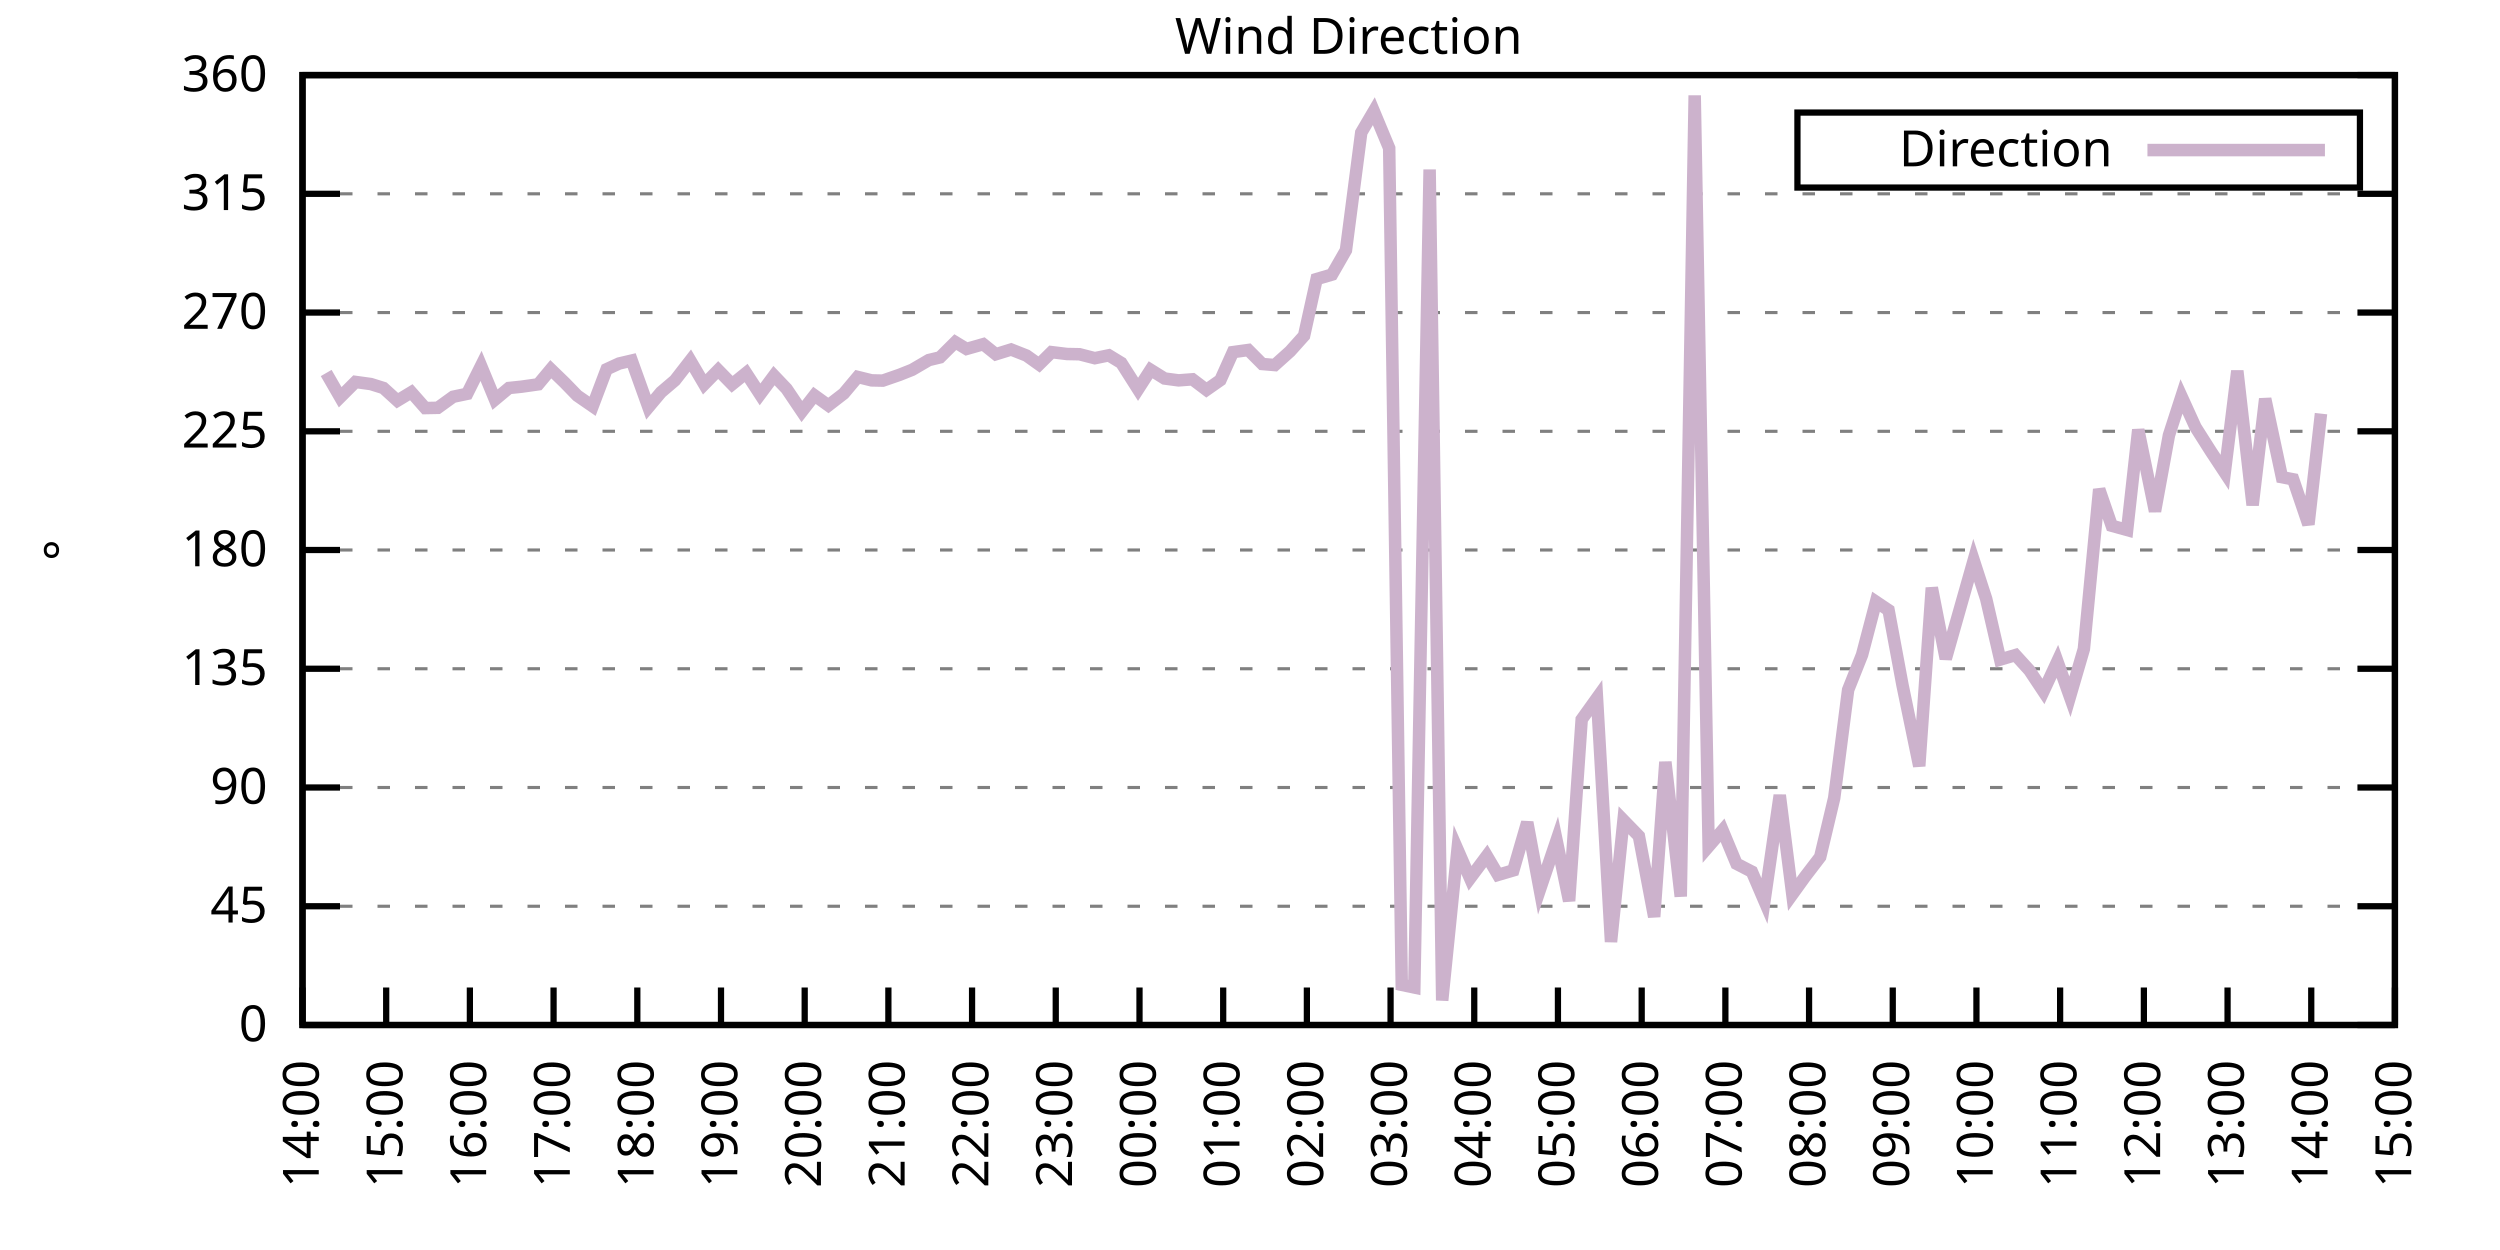
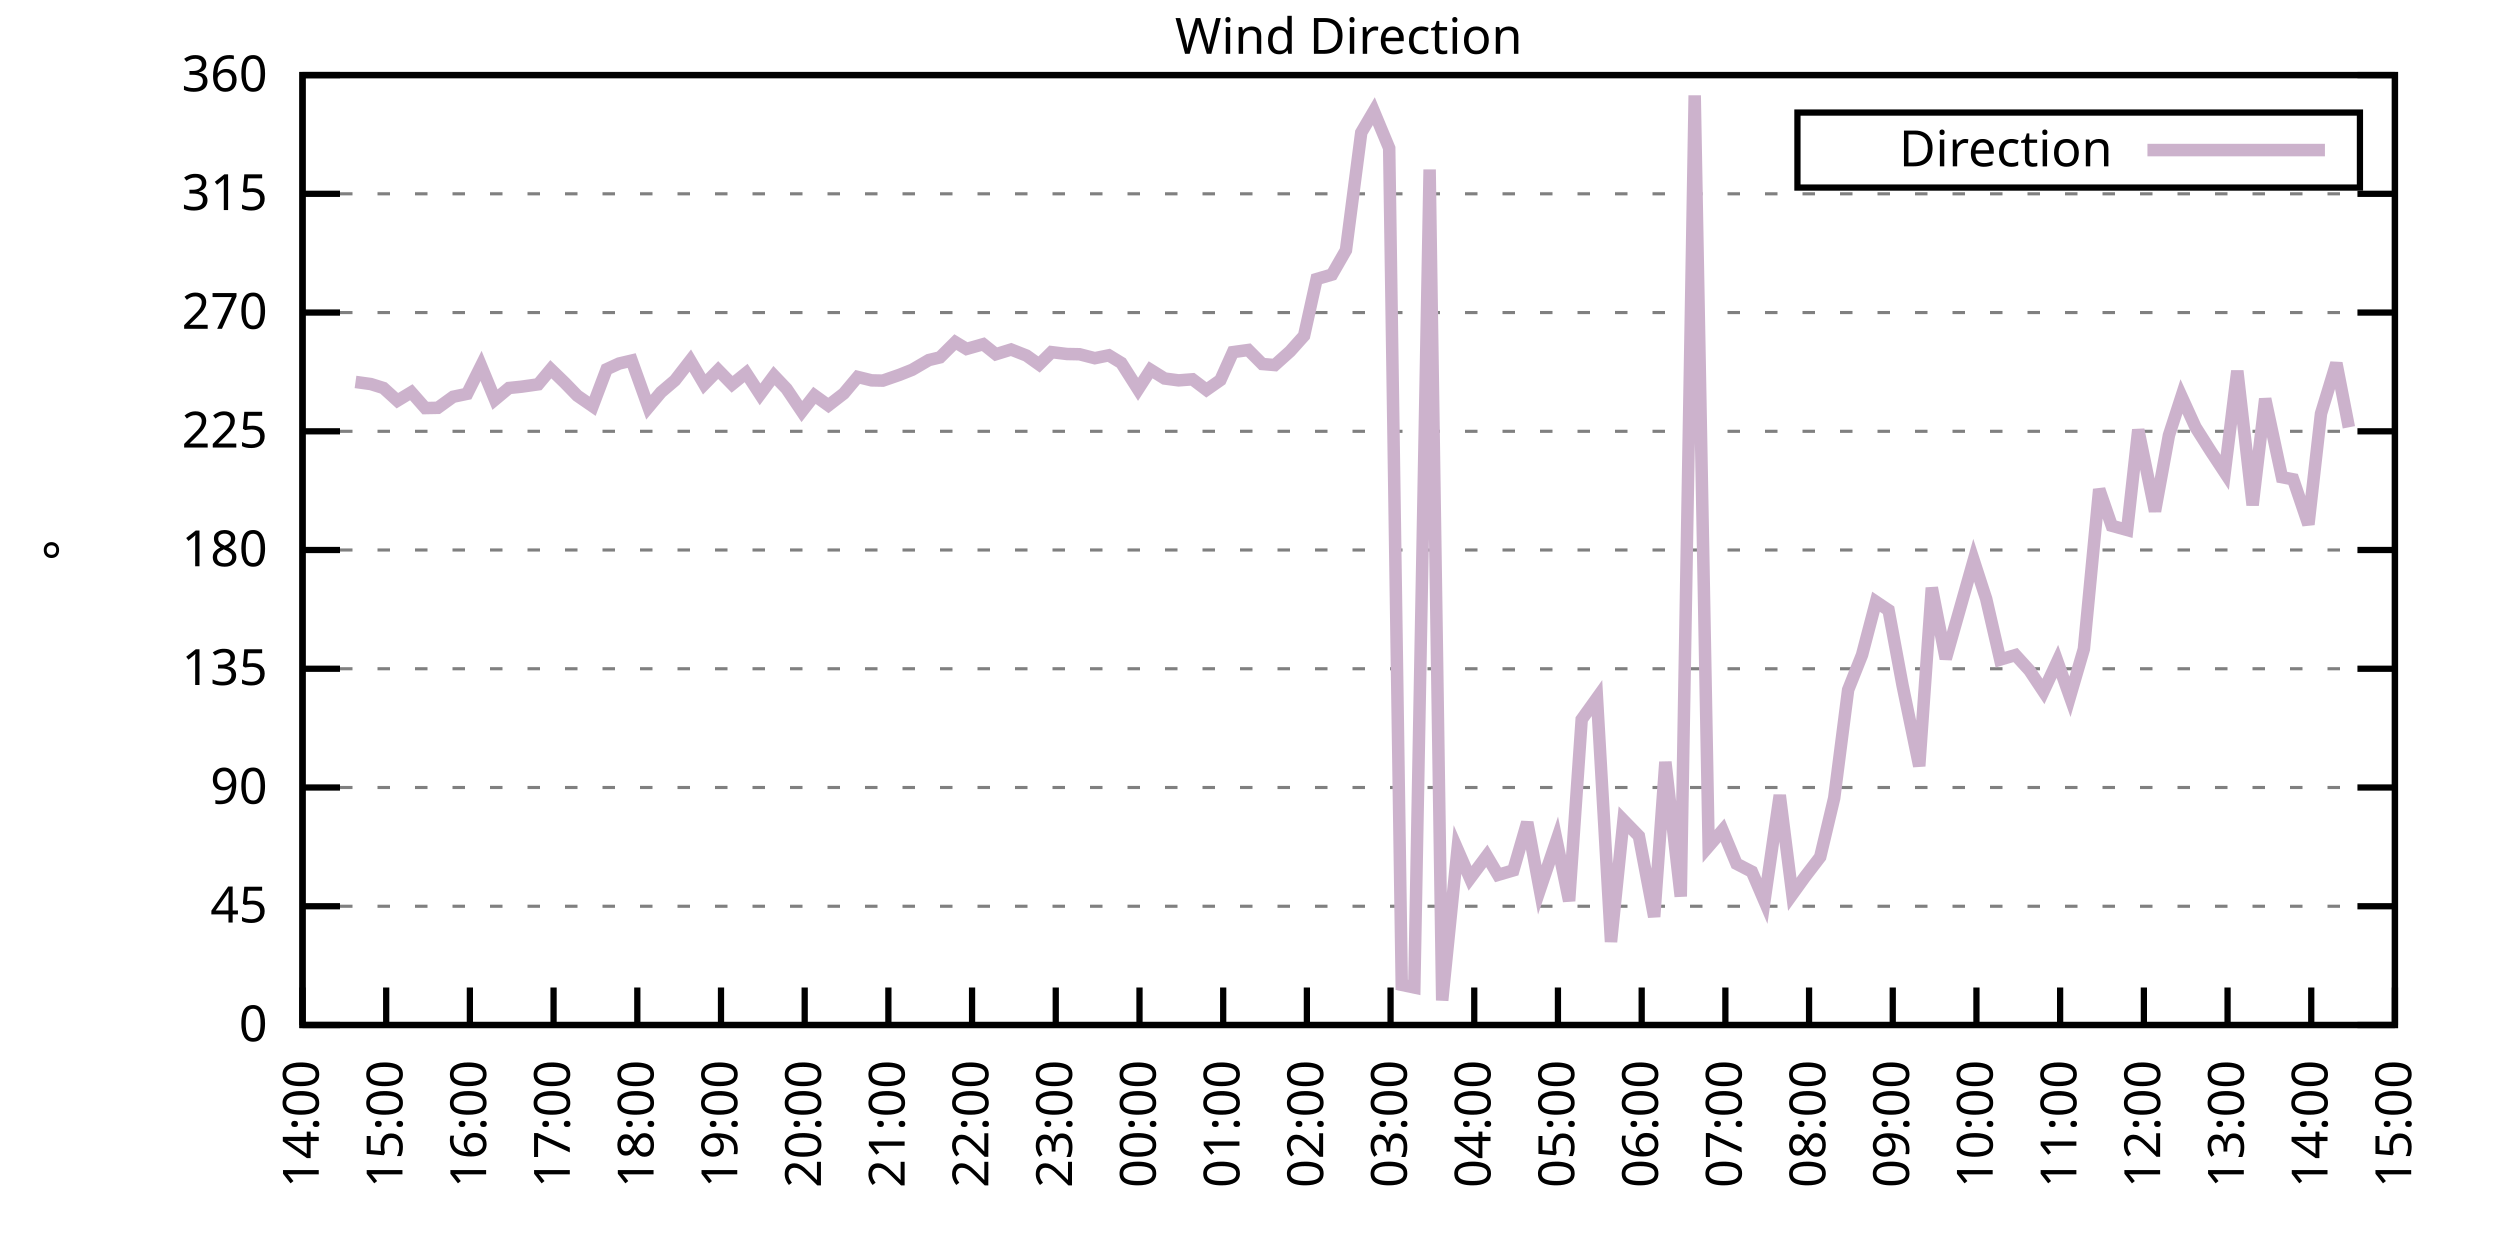
<svg xmlns="http://www.w3.org/2000/svg" xmlns:xlink="http://www.w3.org/1999/xlink" width="400" height="200" viewBox="0 0 400 200">
  <g id="gnuplot_canvas">
    <rect x="0" y="0" width="400" height="200" fill="none" />
    <defs>
      <circle id="gpDot" r="0.5" stroke-width="0.5" stroke="currentColor" />
      <path id="gpPt0" stroke-width="0.333" stroke="currentColor" d="M-1,0 h2 M0,-1 v2" />
      <path id="gpPt1" stroke-width="0.333" stroke="currentColor" d="M-1,-1 L1,1 M1,-1 L-1,1" />
      <path id="gpPt2" stroke-width="0.333" stroke="currentColor" d="M-1,0 L1,0 M0,-1 L0,1 M-1,-1 L1,1 M-1,1 L1,-1" />
      <rect id="gpPt3" stroke-width="0.333" stroke="currentColor" x="-1" y="-1" width="2" height="2" />
      <rect id="gpPt4" stroke-width="0.333" stroke="currentColor" fill="currentColor" x="-1" y="-1" width="2" height="2" />
      <circle id="gpPt5" stroke-width="0.333" stroke="currentColor" cx="0" cy="0" r="1" />
      <use xlink:href="#gpPt5" id="gpPt6" fill="currentColor" stroke="none" />
      <path id="gpPt7" stroke-width="0.333" stroke="currentColor" d="M0,-1.33 L-1.33,0.67 L1.33,0.67 z" />
      <use xlink:href="#gpPt7" id="gpPt8" fill="currentColor" stroke="none" />
      <use xlink:href="#gpPt7" id="gpPt9" stroke="currentColor" transform="rotate(180)" />
      <use xlink:href="#gpPt9" id="gpPt10" fill="currentColor" stroke="none" />
      <use xlink:href="#gpPt3" id="gpPt11" stroke="currentColor" transform="rotate(45)" />
      <use xlink:href="#gpPt11" id="gpPt12" fill="currentColor" stroke="none" />
      <path id="gpPt13" stroke-width="0.333" stroke="currentColor" d="M0,1.330 L1.265,0.411 L0.782,-1.067 L-0.782,-1.076 L-1.265,0.411 z" />
      <use xlink:href="#gpPt13" id="gpPt14" fill="currentColor" stroke="none" />
      <filter id="textbox" filterUnits="objectBoundingBox" x="0" y="0" height="1" width="1">
        <feFlood flood-color="white" flood-opacity="1" result="bgnd" />
        <feComposite in="SourceGraphic" in2="bgnd" operator="atop" />
      </filter>
      <filter id="greybox" filterUnits="objectBoundingBox" x="0" y="0" height="1" width="1">
        <feFlood flood-color="lightgrey" flood-opacity="1" result="grey" />
        <feComposite in="SourceGraphic" in2="grey" operator="atop" />
      </filter>
    </defs>
    <g fill="none" color="white" stroke="currentColor" stroke-width="1.00" stroke-linecap="butt" stroke-linejoin="miter">
</g>
    <g fill="none" color="black" stroke="currentColor" stroke-width="1.00" stroke-linecap="butt" stroke-linejoin="miter">
      <g stroke="none" shape-rendering="crispEdges">
        <polygon fill="rgb(255, 255, 255)" points="48.40,164.00 383.18,164.00 383.18,12.02 48.40,12.02 " />
      </g>
    </g>
    <g fill="none" color="black" stroke="currentColor" stroke-width="1.00" stroke-linecap="butt" stroke-linejoin="miter">
</g>
    <g fill="none" color="black" stroke="black" stroke-width="0.50" stroke-linecap="butt" stroke-linejoin="miter">
</g>
    <g fill="none" color="gray" stroke="currentColor" stroke-width="0.50" stroke-linecap="butt" stroke-linejoin="miter">
      <path stroke="gray" stroke-dasharray="2,4" class="gridline" d="M48.40,164.00 L383.19,164.00  " />
    </g>
    <g fill="none" color="gray" stroke="gray" stroke-width="1.00" stroke-linecap="butt" stroke-linejoin="miter">
</g>
    <g fill="none" color="black" stroke="currentColor" stroke-width="1.00" stroke-linecap="butt" stroke-linejoin="miter">
      <path stroke="black" d="M48.40,164.00 L54.40,164.00 M383.19,164.00 L377.19,164.00  " />
      <g transform="translate(42.80,166.60)" stroke="none" fill="black" font-family="Sans" font-size="8.00" text-anchor="end">
        <text>
          <tspan font-family="Sans"> 0</tspan>
        </text>
      </g>
    </g>
    <g fill="none" color="black" stroke="currentColor" stroke-width="1.00" stroke-linecap="butt" stroke-linejoin="miter">
</g>
    <g fill="none" color="black" stroke="black" stroke-width="0.50" stroke-linecap="butt" stroke-linejoin="miter">
</g>
    <g fill="none" color="gray" stroke="currentColor" stroke-width="0.50" stroke-linecap="butt" stroke-linejoin="miter">
      <path stroke="gray" stroke-dasharray="2,4" class="gridline" d="M48.40,145.00 L383.19,145.00  " />
    </g>
    <g fill="none" color="gray" stroke="gray" stroke-width="1.00" stroke-linecap="butt" stroke-linejoin="miter">
</g>
    <g fill="none" color="black" stroke="currentColor" stroke-width="1.00" stroke-linecap="butt" stroke-linejoin="miter">
      <path stroke="black" d="M48.40,145.00 L54.40,145.00 M383.19,145.00 L377.19,145.00  " />
      <g transform="translate(42.80,147.60)" stroke="none" fill="black" font-family="Sans" font-size="8.00" text-anchor="end">
        <text>
          <tspan font-family="Sans"> 45</tspan>
        </text>
      </g>
    </g>
    <g fill="none" color="black" stroke="currentColor" stroke-width="1.00" stroke-linecap="butt" stroke-linejoin="miter">
</g>
    <g fill="none" color="black" stroke="black" stroke-width="0.50" stroke-linecap="butt" stroke-linejoin="miter">
</g>
    <g fill="none" color="gray" stroke="currentColor" stroke-width="0.50" stroke-linecap="butt" stroke-linejoin="miter">
      <path stroke="gray" stroke-dasharray="2,4" class="gridline" d="M48.40,126.00 L383.19,126.00  " />
    </g>
    <g fill="none" color="gray" stroke="gray" stroke-width="1.00" stroke-linecap="butt" stroke-linejoin="miter">
</g>
    <g fill="none" color="black" stroke="currentColor" stroke-width="1.00" stroke-linecap="butt" stroke-linejoin="miter">
      <path stroke="black" d="M48.40,126.00 L54.40,126.00 M383.19,126.00 L377.19,126.00  " />
      <g transform="translate(42.80,128.60)" stroke="none" fill="black" font-family="Sans" font-size="8.00" text-anchor="end">
        <text>
          <tspan font-family="Sans"> 90</tspan>
        </text>
      </g>
    </g>
    <g fill="none" color="black" stroke="currentColor" stroke-width="1.00" stroke-linecap="butt" stroke-linejoin="miter">
</g>
    <g fill="none" color="black" stroke="black" stroke-width="0.50" stroke-linecap="butt" stroke-linejoin="miter">
</g>
    <g fill="none" color="gray" stroke="currentColor" stroke-width="0.50" stroke-linecap="butt" stroke-linejoin="miter">
      <path stroke="gray" stroke-dasharray="2,4" class="gridline" d="M48.40,107.00 L383.19,107.00  " />
    </g>
    <g fill="none" color="gray" stroke="gray" stroke-width="1.00" stroke-linecap="butt" stroke-linejoin="miter">
</g>
    <g fill="none" color="black" stroke="currentColor" stroke-width="1.00" stroke-linecap="butt" stroke-linejoin="miter">
      <path stroke="black" d="M48.40,107.00 L54.40,107.00 M383.19,107.00 L377.19,107.00  " />
      <g transform="translate(42.80,109.60)" stroke="none" fill="black" font-family="Sans" font-size="8.00" text-anchor="end">
        <text>
          <tspan font-family="Sans"> 135</tspan>
        </text>
      </g>
    </g>
    <g fill="none" color="black" stroke="currentColor" stroke-width="1.00" stroke-linecap="butt" stroke-linejoin="miter">
</g>
    <g fill="none" color="black" stroke="black" stroke-width="0.50" stroke-linecap="butt" stroke-linejoin="miter">
</g>
    <g fill="none" color="gray" stroke="currentColor" stroke-width="0.50" stroke-linecap="butt" stroke-linejoin="miter">
      <path stroke="gray" stroke-dasharray="2,4" class="gridline" d="M48.40,88.00 L383.19,88.00  " />
    </g>
    <g fill="none" color="gray" stroke="gray" stroke-width="1.00" stroke-linecap="butt" stroke-linejoin="miter">
</g>
    <g fill="none" color="black" stroke="currentColor" stroke-width="1.00" stroke-linecap="butt" stroke-linejoin="miter">
      <path stroke="black" d="M48.40,88.00 L54.40,88.00 M383.19,88.00 L377.19,88.00  " />
      <g transform="translate(42.80,90.60)" stroke="none" fill="black" font-family="Sans" font-size="8.00" text-anchor="end">
        <text>
          <tspan font-family="Sans"> 180</tspan>
        </text>
      </g>
    </g>
    <g fill="none" color="black" stroke="currentColor" stroke-width="1.00" stroke-linecap="butt" stroke-linejoin="miter">
</g>
    <g fill="none" color="black" stroke="black" stroke-width="0.50" stroke-linecap="butt" stroke-linejoin="miter">
</g>
    <g fill="none" color="gray" stroke="currentColor" stroke-width="0.50" stroke-linecap="butt" stroke-linejoin="miter">
      <path stroke="gray" stroke-dasharray="2,4" class="gridline" d="M48.40,69.01 L383.19,69.01  " />
    </g>
    <g fill="none" color="gray" stroke="gray" stroke-width="1.00" stroke-linecap="butt" stroke-linejoin="miter">
</g>
    <g fill="none" color="black" stroke="currentColor" stroke-width="1.00" stroke-linecap="butt" stroke-linejoin="miter">
      <path stroke="black" d="M48.40,69.01 L54.40,69.01 M383.19,69.01 L377.19,69.01  " />
      <g transform="translate(42.80,71.61)" stroke="none" fill="black" font-family="Sans" font-size="8.00" text-anchor="end">
        <text>
          <tspan font-family="Sans"> 225</tspan>
        </text>
      </g>
    </g>
    <g fill="none" color="black" stroke="currentColor" stroke-width="1.00" stroke-linecap="butt" stroke-linejoin="miter">
</g>
    <g fill="none" color="black" stroke="black" stroke-width="0.50" stroke-linecap="butt" stroke-linejoin="miter">
</g>
    <g fill="none" color="gray" stroke="currentColor" stroke-width="0.50" stroke-linecap="butt" stroke-linejoin="miter">
      <path stroke="gray" stroke-dasharray="2,4" class="gridline" d="M48.40,50.01 L383.19,50.01  " />
    </g>
    <g fill="none" color="gray" stroke="gray" stroke-width="1.00" stroke-linecap="butt" stroke-linejoin="miter">
</g>
    <g fill="none" color="black" stroke="currentColor" stroke-width="1.00" stroke-linecap="butt" stroke-linejoin="miter">
      <path stroke="black" d="M48.40,50.01 L54.40,50.01 M383.19,50.01 L377.19,50.01  " />
      <g transform="translate(42.80,52.61)" stroke="none" fill="black" font-family="Sans" font-size="8.00" text-anchor="end">
        <text>
          <tspan font-family="Sans"> 270</tspan>
        </text>
      </g>
    </g>
    <g fill="none" color="black" stroke="currentColor" stroke-width="1.00" stroke-linecap="butt" stroke-linejoin="miter">
</g>
    <g fill="none" color="black" stroke="black" stroke-width="0.50" stroke-linecap="butt" stroke-linejoin="miter">
</g>
    <g fill="none" color="gray" stroke="currentColor" stroke-width="0.50" stroke-linecap="butt" stroke-linejoin="miter">
      <path stroke="gray" stroke-dasharray="2,4" class="gridline" d="M48.40,31.01 L383.19,31.01  " />
    </g>
    <g fill="none" color="gray" stroke="gray" stroke-width="1.00" stroke-linecap="butt" stroke-linejoin="miter">
</g>
    <g fill="none" color="black" stroke="currentColor" stroke-width="1.00" stroke-linecap="butt" stroke-linejoin="miter">
      <path stroke="black" d="M48.40,31.01 L54.40,31.01 M383.19,31.01 L377.19,31.01  " />
      <g transform="translate(42.80,33.61)" stroke="none" fill="black" font-family="Sans" font-size="8.00" text-anchor="end">
        <text>
          <tspan font-family="Sans"> 315</tspan>
        </text>
      </g>
    </g>
    <g fill="none" color="black" stroke="currentColor" stroke-width="1.00" stroke-linecap="butt" stroke-linejoin="miter">
</g>
    <g fill="none" color="black" stroke="black" stroke-width="0.50" stroke-linecap="butt" stroke-linejoin="miter">
</g>
    <g fill="none" color="gray" stroke="currentColor" stroke-width="0.50" stroke-linecap="butt" stroke-linejoin="miter">
      <path stroke="gray" stroke-dasharray="2,4" class="gridline" d="M48.40,12.01 L383.19,12.01  " />
    </g>
    <g fill="none" color="gray" stroke="gray" stroke-width="1.00" stroke-linecap="butt" stroke-linejoin="miter">
</g>
    <g fill="none" color="black" stroke="currentColor" stroke-width="1.00" stroke-linecap="butt" stroke-linejoin="miter">
      <path stroke="black" d="M48.40,12.01 L54.40,12.01 M383.19,12.01 L377.19,12.01  " />
      <g transform="translate(42.80,14.61)" stroke="none" fill="black" font-family="Sans" font-size="8.00" text-anchor="end">
        <text>
          <tspan font-family="Sans"> 360</tspan>
        </text>
      </g>
    </g>
    <g fill="none" color="black" stroke="currentColor" stroke-width="1.00" stroke-linecap="butt" stroke-linejoin="miter">
      <path stroke="black" d="M48.40,164.00 L48.40,158.00  " />
      <g transform="translate(51.00,169.60) rotate(270.00)" stroke="none" fill="black" font-family="Sans" font-size="8.00" text-anchor="end">
        <text>
          <tspan font-family="Sans">14:00</tspan>
        </text>
      </g>
    </g>
    <g fill="none" color="black" stroke="currentColor" stroke-width="1.00" stroke-linecap="butt" stroke-linejoin="miter">
      <path stroke="black" d="M61.79,164.00 L61.79,158.00  " />
      <g transform="translate(64.39,169.60) rotate(270.00)" stroke="none" fill="black" font-family="Sans" font-size="8.00" text-anchor="end">
        <text>
          <tspan font-family="Sans">15:00</tspan>
        </text>
      </g>
    </g>
    <g fill="none" color="black" stroke="currentColor" stroke-width="1.00" stroke-linecap="butt" stroke-linejoin="miter">
      <path stroke="black" d="M75.18,164.00 L75.18,158.00  " />
      <g transform="translate(77.78,169.60) rotate(270.00)" stroke="none" fill="black" font-family="Sans" font-size="8.00" text-anchor="end">
        <text>
          <tspan font-family="Sans">16:00</tspan>
        </text>
      </g>
    </g>
    <g fill="none" color="black" stroke="currentColor" stroke-width="1.00" stroke-linecap="butt" stroke-linejoin="miter">
      <path stroke="black" d="M88.57,164.00 L88.57,158.00  " />
      <g transform="translate(91.17,169.60) rotate(270.00)" stroke="none" fill="black" font-family="Sans" font-size="8.00" text-anchor="end">
        <text>
          <tspan font-family="Sans">17:00</tspan>
        </text>
      </g>
    </g>
    <g fill="none" color="black" stroke="currentColor" stroke-width="1.00" stroke-linecap="butt" stroke-linejoin="miter">
      <path stroke="black" d="M101.97,164.00 L101.97,158.00  " />
      <g transform="translate(104.57,169.60) rotate(270.00)" stroke="none" fill="black" font-family="Sans" font-size="8.00" text-anchor="end">
        <text>
          <tspan font-family="Sans">18:00</tspan>
        </text>
      </g>
    </g>
    <g fill="none" color="black" stroke="currentColor" stroke-width="1.00" stroke-linecap="butt" stroke-linejoin="miter">
      <path stroke="black" d="M115.36,164.00 L115.36,158.00  " />
      <g transform="translate(117.96,169.60) rotate(270.00)" stroke="none" fill="black" font-family="Sans" font-size="8.00" text-anchor="end">
        <text>
          <tspan font-family="Sans">19:00</tspan>
        </text>
      </g>
    </g>
    <g fill="none" color="black" stroke="currentColor" stroke-width="1.00" stroke-linecap="butt" stroke-linejoin="miter">
      <path stroke="black" d="M128.75,164.00 L128.75,158.00  " />
      <g transform="translate(131.35,169.60) rotate(270.00)" stroke="none" fill="black" font-family="Sans" font-size="8.00" text-anchor="end">
        <text>
          <tspan font-family="Sans">20:00</tspan>
        </text>
      </g>
    </g>
    <g fill="none" color="black" stroke="currentColor" stroke-width="1.00" stroke-linecap="butt" stroke-linejoin="miter">
      <path stroke="black" d="M142.14,164.00 L142.14,158.00  " />
      <g transform="translate(144.74,169.60) rotate(270.00)" stroke="none" fill="black" font-family="Sans" font-size="8.00" text-anchor="end">
        <text>
          <tspan font-family="Sans">21:00</tspan>
        </text>
      </g>
    </g>
    <g fill="none" color="black" stroke="currentColor" stroke-width="1.00" stroke-linecap="butt" stroke-linejoin="miter">
      <path stroke="black" d="M155.53,164.00 L155.53,158.00  " />
      <g transform="translate(158.13,169.60) rotate(270.00)" stroke="none" fill="black" font-family="Sans" font-size="8.00" text-anchor="end">
        <text>
          <tspan font-family="Sans">22:00</tspan>
        </text>
      </g>
    </g>
    <g fill="none" color="black" stroke="currentColor" stroke-width="1.00" stroke-linecap="butt" stroke-linejoin="miter">
      <path stroke="black" d="M168.92,164.00 L168.92,158.00  " />
      <g transform="translate(171.52,169.60) rotate(270.00)" stroke="none" fill="black" font-family="Sans" font-size="8.00" text-anchor="end">
        <text>
          <tspan font-family="Sans">23:00</tspan>
        </text>
      </g>
    </g>
    <g fill="none" color="black" stroke="currentColor" stroke-width="1.00" stroke-linecap="butt" stroke-linejoin="miter">
      <path stroke="black" d="M182.32,164.00 L182.32,158.00  " />
      <g transform="translate(184.92,169.60) rotate(270.00)" stroke="none" fill="black" font-family="Sans" font-size="8.00" text-anchor="end">
        <text>
          <tspan font-family="Sans">00:00</tspan>
        </text>
      </g>
    </g>
    <g fill="none" color="black" stroke="currentColor" stroke-width="1.00" stroke-linecap="butt" stroke-linejoin="miter">
      <path stroke="black" d="M195.71,164.00 L195.71,158.00  " />
      <g transform="translate(198.31,169.60) rotate(270.00)" stroke="none" fill="black" font-family="Sans" font-size="8.00" text-anchor="end">
        <text>
          <tspan font-family="Sans">01:00</tspan>
        </text>
      </g>
    </g>
    <g fill="none" color="black" stroke="currentColor" stroke-width="1.00" stroke-linecap="butt" stroke-linejoin="miter">
      <path stroke="black" d="M209.10,164.00 L209.10,158.00  " />
      <g transform="translate(211.70,169.60) rotate(270.00)" stroke="none" fill="black" font-family="Sans" font-size="8.00" text-anchor="end">
        <text>
          <tspan font-family="Sans">02:00</tspan>
        </text>
      </g>
    </g>
    <g fill="none" color="black" stroke="currentColor" stroke-width="1.00" stroke-linecap="butt" stroke-linejoin="miter">
      <path stroke="black" d="M222.49,164.00 L222.49,158.00  " />
      <g transform="translate(225.09,169.60) rotate(270.00)" stroke="none" fill="black" font-family="Sans" font-size="8.00" text-anchor="end">
        <text>
          <tspan font-family="Sans">03:00</tspan>
        </text>
      </g>
    </g>
    <g fill="none" color="black" stroke="currentColor" stroke-width="1.00" stroke-linecap="butt" stroke-linejoin="miter">
      <path stroke="black" d="M235.88,164.00 L235.88,158.00  " />
      <g transform="translate(238.48,169.60) rotate(270.00)" stroke="none" fill="black" font-family="Sans" font-size="8.00" text-anchor="end">
        <text>
          <tspan font-family="Sans">04:00</tspan>
        </text>
      </g>
    </g>
    <g fill="none" color="black" stroke="currentColor" stroke-width="1.00" stroke-linecap="butt" stroke-linejoin="miter">
      <path stroke="black" d="M249.27,164.00 L249.27,158.00  " />
      <g transform="translate(251.87,169.60) rotate(270.00)" stroke="none" fill="black" font-family="Sans" font-size="8.00" text-anchor="end">
        <text>
          <tspan font-family="Sans">05:00</tspan>
        </text>
      </g>
    </g>
    <g fill="none" color="black" stroke="currentColor" stroke-width="1.00" stroke-linecap="butt" stroke-linejoin="miter">
      <path stroke="black" d="M262.67,164.00 L262.67,158.00  " />
      <g transform="translate(265.27,169.60) rotate(270.00)" stroke="none" fill="black" font-family="Sans" font-size="8.00" text-anchor="end">
        <text>
          <tspan font-family="Sans">06:00</tspan>
        </text>
      </g>
    </g>
    <g fill="none" color="black" stroke="currentColor" stroke-width="1.00" stroke-linecap="butt" stroke-linejoin="miter">
      <path stroke="black" d="M276.06,164.00 L276.06,158.00  " />
      <g transform="translate(278.66,169.60) rotate(270.00)" stroke="none" fill="black" font-family="Sans" font-size="8.00" text-anchor="end">
        <text>
          <tspan font-family="Sans">07:00</tspan>
        </text>
      </g>
    </g>
    <g fill="none" color="black" stroke="currentColor" stroke-width="1.00" stroke-linecap="butt" stroke-linejoin="miter">
      <path stroke="black" d="M289.45,164.00 L289.45,158.00  " />
      <g transform="translate(292.05,169.60) rotate(270.00)" stroke="none" fill="black" font-family="Sans" font-size="8.00" text-anchor="end">
        <text>
          <tspan font-family="Sans">08:00</tspan>
        </text>
      </g>
    </g>
    <g fill="none" color="black" stroke="currentColor" stroke-width="1.00" stroke-linecap="butt" stroke-linejoin="miter">
      <path stroke="black" d="M302.84,164.00 L302.84,158.00  " />
      <g transform="translate(305.44,169.60) rotate(270.00)" stroke="none" fill="black" font-family="Sans" font-size="8.00" text-anchor="end">
        <text>
          <tspan font-family="Sans">09:00</tspan>
        </text>
      </g>
    </g>
    <g fill="none" color="black" stroke="currentColor" stroke-width="1.00" stroke-linecap="butt" stroke-linejoin="miter">
      <path stroke="black" d="M316.23,164.00 L316.23,158.00  " />
      <g transform="translate(318.83,169.60) rotate(270.00)" stroke="none" fill="black" font-family="Sans" font-size="8.00" text-anchor="end">
        <text>
          <tspan font-family="Sans">10:00</tspan>
        </text>
      </g>
    </g>
    <g fill="none" color="black" stroke="currentColor" stroke-width="1.00" stroke-linecap="butt" stroke-linejoin="miter">
      <path stroke="black" d="M329.62,164.00 L329.62,158.00  " />
      <g transform="translate(332.22,169.60) rotate(270.00)" stroke="none" fill="black" font-family="Sans" font-size="8.00" text-anchor="end">
        <text>
          <tspan font-family="Sans">11:00</tspan>
        </text>
      </g>
    </g>
    <g fill="none" color="black" stroke="currentColor" stroke-width="1.00" stroke-linecap="butt" stroke-linejoin="miter">
      <path stroke="black" d="M343.02,164.00 L343.02,158.00  " />
      <g transform="translate(345.62,169.60) rotate(270.00)" stroke="none" fill="black" font-family="Sans" font-size="8.00" text-anchor="end">
        <text>
          <tspan font-family="Sans">12:00</tspan>
        </text>
      </g>
    </g>
    <g fill="none" color="black" stroke="currentColor" stroke-width="1.00" stroke-linecap="butt" stroke-linejoin="miter">
      <path stroke="black" d="M356.41,164.00 L356.41,158.00  " />
      <g transform="translate(359.01,169.60) rotate(270.00)" stroke="none" fill="black" font-family="Sans" font-size="8.00" text-anchor="end">
        <text>
          <tspan font-family="Sans">13:00</tspan>
        </text>
      </g>
    </g>
    <g fill="none" color="black" stroke="currentColor" stroke-width="1.00" stroke-linecap="butt" stroke-linejoin="miter">
      <path stroke="black" d="M369.80,164.00 L369.80,158.00  " />
      <g transform="translate(372.40,169.60) rotate(270.00)" stroke="none" fill="black" font-family="Sans" font-size="8.00" text-anchor="end">
        <text>
          <tspan font-family="Sans">14:00</tspan>
        </text>
      </g>
    </g>
    <g fill="none" color="black" stroke="currentColor" stroke-width="1.00" stroke-linecap="butt" stroke-linejoin="miter">
      <path stroke="black" d="M383.19,164.00 L383.19,158.00  " />
      <g transform="translate(385.79,169.60) rotate(270.00)" stroke="none" fill="black" font-family="Sans" font-size="8.00" text-anchor="end">
        <text>
          <tspan font-family="Sans">15:00</tspan>
        </text>
      </g>
    </g>
    <g fill="none" color="black" stroke="currentColor" stroke-width="1.00" stroke-linecap="butt" stroke-linejoin="miter">
</g>
    <g fill="none" color="black" stroke="currentColor" stroke-width="1.00" stroke-linecap="butt" stroke-linejoin="miter">
      <path stroke="black" d="M48.40,12.01 L48.40,164.00 L383.19,164.00 L383.19,12.01 L48.40,12.01 Z  " />
    </g>
    <g fill="none" color="black" stroke="currentColor" stroke-width="1.00" stroke-linecap="butt" stroke-linejoin="miter">
</g>
    <g fill="none" color="black" stroke="currentColor" stroke-width="1.00" stroke-linecap="butt" stroke-linejoin="miter">
      <path stroke="black" d="M287.59,30.01 L287.59,18.01 L377.59,18.01 L377.59,30.01 L287.59,30.01 Z  " />
    </g>
    <g id="Wind_direction_plot_1">
      <g fill="none" color="white" stroke="black" stroke-width="2.00" stroke-linecap="butt" stroke-linejoin="miter">
</g>
      <g fill="none" color="black" stroke="currentColor" stroke-width="2.00" stroke-linecap="butt" stroke-linejoin="miter">
        <g transform="translate(337.99,26.61)" stroke="none" fill="black" font-family="Sans" font-size="8.00" text-anchor="end">
          <text>
            <tspan font-family="Sans">Direction</tspan>
          </text>
        </g>
      </g>
      <g fill="none" color="black" stroke="currentColor" stroke-width="2.00" stroke-linecap="butt" stroke-linejoin="miter">
-         <path stroke="rgb(204, 178, 204)" d="M343.59,24.01 L371.99,24.01 M52.19,59.68 L54.43,63.56 L56.88,61.11 L59.34,61.45 L61.35,62.08 L63.58,64.11   L65.81,62.76 L68.04,65.29 L70.05,65.25 L72.50,63.48 L74.74,63.01 L76.97,58.54 L79.20,63.94 L81.43,62.08   L83.44,61.87 L86.12,61.49 L88.13,59.08 L90.36,61.24 L92.37,63.31 L94.82,65.00 L97.06,59.08 L99.06,58.16   L101.07,57.69 L103.75,65.16 L105.76,62.76 L107.99,60.86 L110.45,57.69 L112.68,61.49 L114.91,59.21 L117.14,61.49   L119.38,59.68 L121.61,63.10 L123.84,60.10 L125.85,62.21 L128.30,65.84 L130.31,63.26 L132.54,64.87 L135.00,62.97   L137.23,60.31 L139.46,60.86 L141.25,60.90 L143.93,59.97 L145.94,59.17 L148.61,57.61 L150.40,57.18 L152.85,54.74   L154.64,55.83 L157.32,55.07 L159.33,56.68 L161.78,55.92 L164.24,56.89 L166.25,58.32 L168.25,56.34 L170.71,56.64   L172.72,56.68 L175.17,57.31 L177.41,56.85 L179.41,58.07 L182.09,62.29 L184.10,59.17 L186.33,60.56 L188.57,60.86   L190.80,60.69 L193.03,62.38 L195.26,60.82 L197.27,56.34 L199.73,56.00 L201.96,58.24 L203.97,58.41 L206.42,56.21   L208.65,53.72 L210.66,44.65 L213.12,43.93 L215.35,40.04 L217.80,21.21 L219.81,17.79 L222.27,23.70 L224.28,157.58   L226.29,158.00 L228.74,27.12 L230.75,160.07 L233.20,135.92 L235.21,140.53 L237.89,136.94 L239.68,139.98 L242.13,139.26   L244.36,131.58 L246.37,142.38 L249.05,134.45 L251.06,144.16 L253.07,115.11 L255.52,111.69 L257.76,150.70 L259.76,131.24   L262.22,133.77 L264.67,146.69 L266.46,121.91 L268.92,143.44 L271.15,15.26 L273.38,135.42 L275.61,132.84 L277.84,138.20   L280.30,139.47 L282.31,144.16 L284.76,127.23 L286.77,143.10 L288.78,140.31 L291.23,137.11 L293.47,127.69 L295.70,110.38   L297.93,104.77 L300.16,96.28 L302.17,97.63 L304.40,109.62 L307.08,122.58 L309.09,94.04 L311.32,105.40 L315.79,89.65   L317.79,95.82 L320.03,105.53 L322.48,104.81 L324.71,107.26 L326.95,110.63 L329.18,105.82 L331.19,111.48 L333.42,103.84   L335.87,78.29 L337.88,84.12 L340.34,84.80 L342.12,68.75 L344.80,81.80 L347.03,69.64 L349.04,63.43 L351.27,68.33   L353.73,72.21 L355.96,75.59 L357.97,59.34 L360.42,80.83 L362.43,63.81 L365.11,76.35 L366.90,76.69 L369.35,83.91   L371.36,66.18  " />
+         <path stroke="rgb(204, 178, 204)" d="M343.59,24.01 L371.99,24.01 M56.88,61.11 L59.34,61.45 L61.35,62.08 L63.58,64.11 L65.81,62.76 L68.04,65.29   L70.05,65.25 L72.50,63.48 L74.74,63.01 L76.97,58.54 L79.20,63.94 L81.43,62.08 L83.44,61.87 L86.12,61.49   L88.13,59.08 L90.36,61.24 L92.37,63.31 L94.82,65.00 L97.06,59.08 L99.06,58.16 L101.07,57.69 L103.75,65.16   L105.76,62.76 L107.99,60.86 L110.45,57.69 L112.68,61.49 L114.91,59.21 L117.14,61.49 L119.38,59.68 L121.61,63.10   L123.84,60.10 L125.85,62.21 L128.30,65.84 L130.31,63.26 L132.54,64.87 L135.00,62.97 L137.23,60.31 L139.46,60.86   L141.25,60.90 L143.93,59.97 L145.94,59.17 L148.61,57.61 L150.40,57.18 L152.85,54.74 L154.64,55.83 L157.32,55.07   L159.33,56.68 L161.78,55.92 L164.24,56.89 L166.25,58.32 L168.25,56.34 L170.71,56.64 L172.72,56.68 L175.17,57.31   L177.41,56.85 L179.41,58.07 L182.09,62.29 L184.10,59.17 L186.33,60.56 L188.57,60.86 L190.80,60.69 L193.03,62.38   L195.26,60.82 L197.27,56.34 L199.73,56.00 L201.96,58.24 L203.97,58.41 L206.42,56.21 L208.65,53.72 L210.66,44.65   L213.12,43.93 L215.35,40.04 L217.80,21.21 L219.81,17.79 L222.27,23.70 L224.28,157.58 L226.29,158.00 L228.74,27.12   L230.75,160.07 L233.20,135.92 L235.21,140.53 L237.89,136.94 L239.68,139.98 L242.13,139.26 L244.36,131.58 L246.37,142.38   L249.05,134.45 L251.06,144.16 L253.07,115.11 L255.52,111.69 L257.76,150.70 L259.76,131.24 L262.22,133.77 L264.67,146.69   L266.46,121.91 L268.92,143.44 L271.15,15.26 L273.38,135.42 L275.61,132.84 L277.84,138.20 L280.30,139.47 L282.31,144.16   L284.76,127.23 L286.77,143.10 L288.78,140.31 L291.23,137.11 L293.47,127.69 L295.70,110.38 L297.93,104.77 L300.16,96.28   L302.17,97.63 L304.40,109.62 L307.08,122.58 L309.09,94.04 L311.32,105.40 L315.79,89.65 L317.79,95.82 L320.03,105.53   L322.48,104.81 L324.71,107.26 L326.95,110.63 L329.18,105.82 L331.19,111.48 L333.42,103.84 L335.87,78.29 L337.88,84.12   L340.34,84.80 L342.12,68.75 L344.80,81.80 L347.03,69.64 L349.04,63.43 L351.27,68.33 L353.73,72.21 L355.96,75.59   L357.97,59.34 L360.42,80.83 L362.43,63.81 L365.11,76.35 L366.90,76.69 L369.35,83.91 L371.36,66.18 L373.82,58.11   L375.82,68.37  " />
      </g>
    </g>
    <g fill="none" color="black" stroke="currentColor" stroke-width="2.00" stroke-linecap="butt" stroke-linejoin="miter">
</g>
    <g fill="none" color="black" stroke="black" stroke-width="1.00" stroke-linecap="butt" stroke-linejoin="miter">
</g>
    <g fill="none" color="black" stroke="currentColor" stroke-width="1.00" stroke-linecap="butt" stroke-linejoin="miter">
      <path stroke="black" d="M48.40,12.01 L48.40,164.00 L383.19,164.00 L383.19,12.01 L48.40,12.01 Z  " />
      <g transform="translate(12.80,88.01) rotate(270.00)" stroke="none" fill="black" font-family="Sans" font-size="8.00" text-anchor="middle">
        <text>
          <tspan font-family="Sans">°</tspan>
        </text>
      </g>
    </g>
    <g fill="none" color="black" stroke="currentColor" stroke-width="1.00" stroke-linecap="butt" stroke-linejoin="miter">
</g>
    <g fill="none" color="black" stroke="currentColor" stroke-width="1.00" stroke-linecap="butt" stroke-linejoin="miter">
      <g transform="translate(215.79,8.61)" stroke="none" fill="black" font-family="Sans" font-size="8.00" text-anchor="middle">
        <text>
          <tspan font-family="Sans">Wind Direction</tspan>
        </text>
      </g>
    </g>
    <g fill="none" color="black" stroke="currentColor" stroke-width="1.00" stroke-linecap="butt" stroke-linejoin="miter">
</g>
  </g>
</svg>
